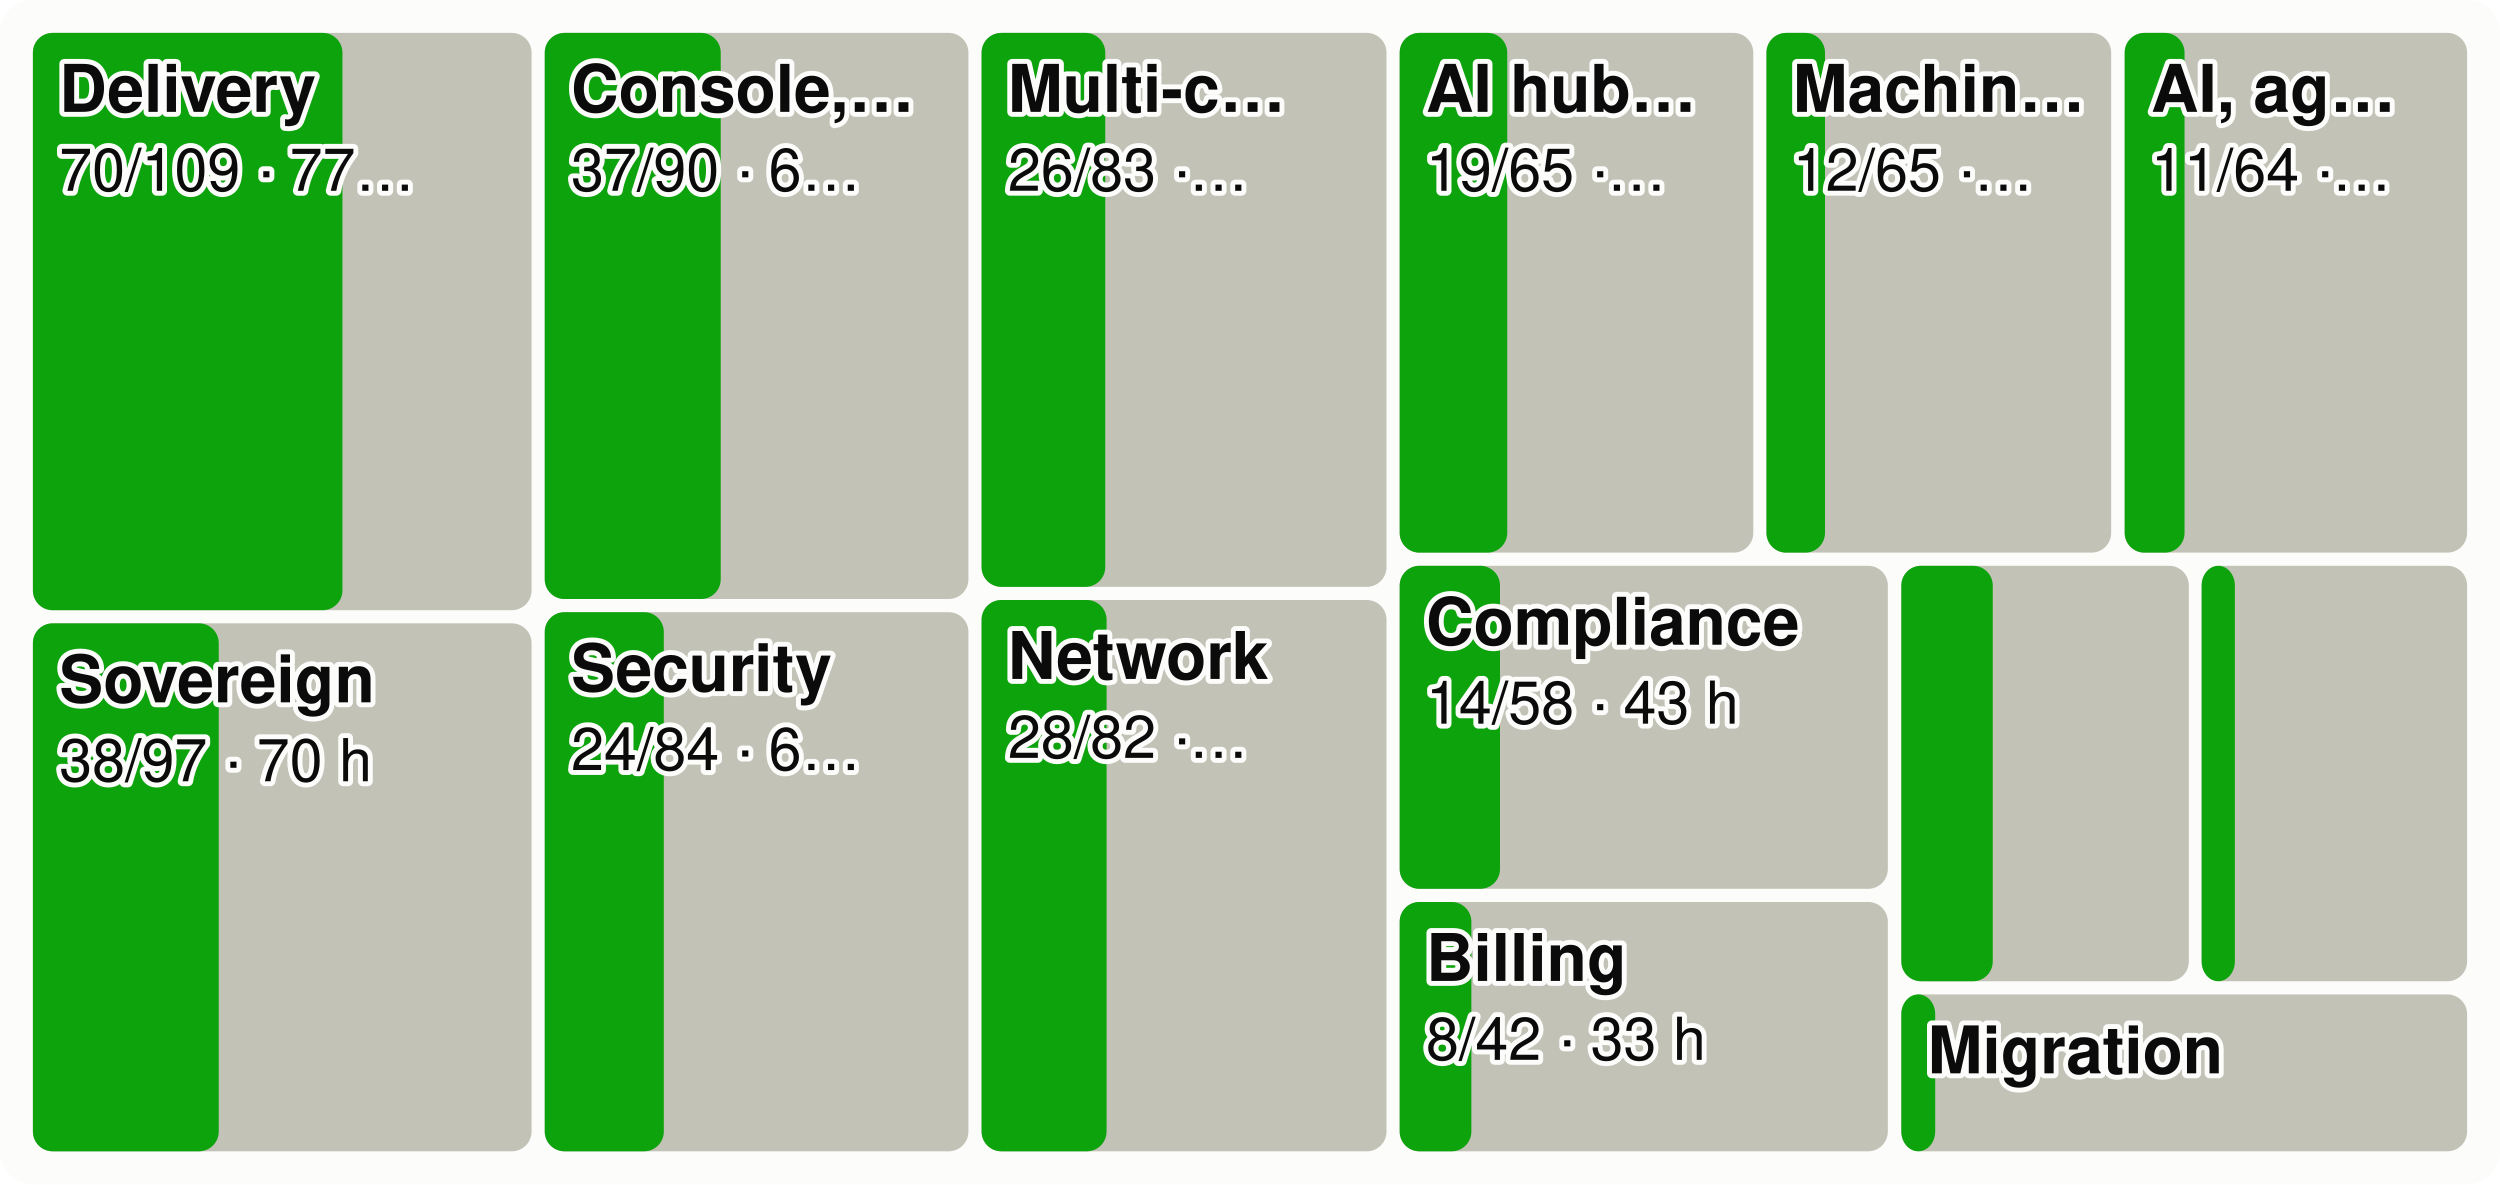
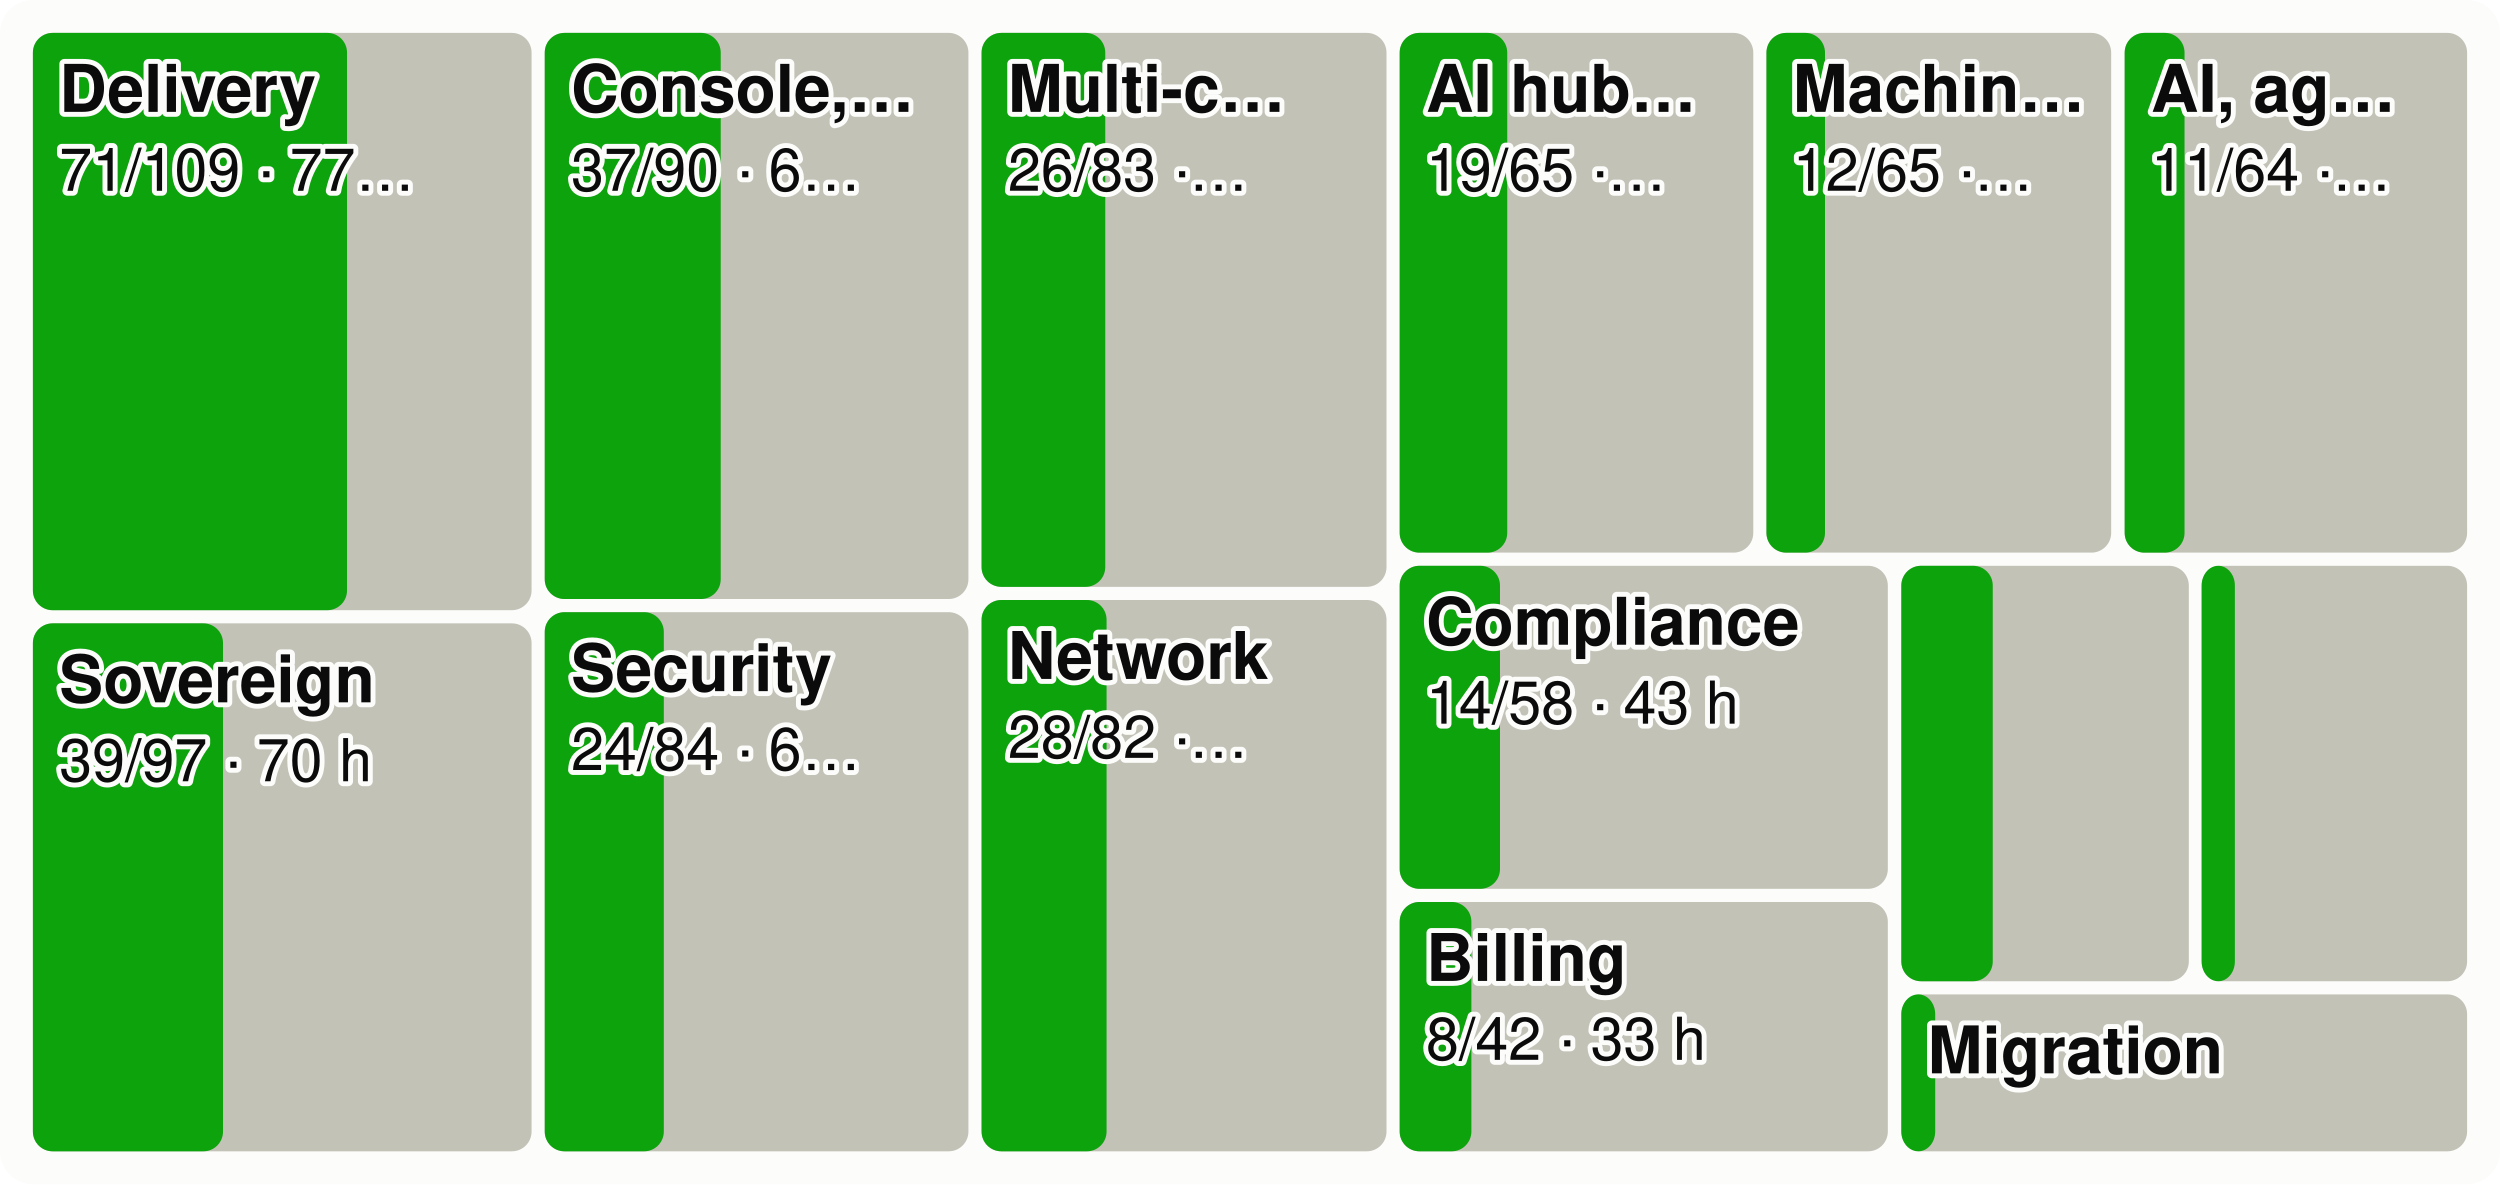
<svg xmlns="http://www.w3.org/2000/svg" viewBox="0 0 760 360" width="760" height="360" font-family="system-ui,-apple-system,Segoe UI,Helvetica,Arial,sans-serif" font-size="18" role="img" aria-label="Every product area as a tile sized by effort, the merged share in green">
  <style>.h{paint-order:stroke;stroke:#fcfcfb;stroke-width:3px;stroke-linejoin:round}.rg{stroke:#fcfcfb}@media (prefers-color-scheme: dark){.bg{fill:#1a1a19}.t1{fill:#f0efec}.t2{fill:#c3c2b7}.gr{stroke:#2c2c2a}.ax{stroke:#383835}.ld{stroke:#383835}.br{stroke:#c3c2b7}.m{stroke:#3987e5}.dp{stroke:#d95926}.v{stroke:#199e70}.i2{stroke:#c3c2b7}.i1{stroke:#f0efec}.f1{fill:#3987e5}.f2{fill:#d95926}.f3{fill:#199e70}.f4{fill:#c98500}.ev{fill:#c3c2b7}.inv{fill:#1a1a19}.done{fill:#cde2fb}.todo{fill:#52514e}.tile{fill:#262624}.h,.rg{stroke:#1a1a19}}</style>
  <rect width="760" height="360" rx="10" class="bg" fill="#fcfcfb" />
  <rect x="10.0" y="10.0" width="151.6" height="175.5" rx="6" class="todo" fill="#c3c2b7" />
-   <rect x="10.0" y="10.0" width="94.1" height="175.5" rx="6" class="gain" fill="#0ca30c" />
+   <rect x="10.0" y="10.0" width="95.5" height="175.5" rx="6" class="gain" fill="#0ca30c" />
  <text x="18.0" y="34.0" class="t1 h" fill="#0b0b0b" font-size="20" font-weight="600">Delivery</text>
-   <text x="18.0" y="58.0" class="t1 h" fill="#0b0b0b" font-size="18">70/109 · 77…</text>
+   <text x="18.0" y="58.0" class="t1 h" fill="#0b0b0b" font-size="18">71/109 · 77…</text>
  <rect x="10.0" y="189.5" width="151.6" height="160.5" rx="6" class="todo" fill="#c3c2b7" />
-   <rect x="10.0" y="189.5" width="56.5" height="160.5" rx="6" class="gain" fill="#0ca30c" />
+   <rect x="10.0" y="189.5" width="57.8" height="160.5" rx="6" class="gain" fill="#0ca30c" />
  <text x="18.0" y="213.5" class="t1 h" fill="#0b0b0b" font-size="20" font-weight="600">Sovereign</text>
-   <text x="18.0" y="237.5" class="t1 h" fill="#0b0b0b" font-size="18">38/97 · 70 h</text>
+   <text x="18.0" y="237.5" class="t1 h" fill="#0b0b0b" font-size="18">39/97 · 70 h</text>
  <rect x="165.6" y="10.0" width="128.8" height="172.1" rx="6" class="todo" fill="#c3c2b7" />
  <rect x="165.6" y="10.0" width="53.5" height="172.1" rx="6" class="gain" fill="#0ca30c" />
  <text x="173.6" y="34.0" class="t1 h" fill="#0b0b0b" font-size="20" font-weight="600">Console,…</text>
  <text x="173.6" y="58.0" class="t1 h" fill="#0b0b0b" font-size="18">37/90 · 6…</text>
  <rect x="165.6" y="186.1" width="128.8" height="163.9" rx="6" class="todo" fill="#c3c2b7" />
  <rect x="165.6" y="186.1" width="36.2" height="163.9" rx="6" class="gain" fill="#0ca30c" />
  <text x="173.6" y="210.1" class="t1 h" fill="#0b0b0b" font-size="20" font-weight="600">Security</text>
  <text x="173.6" y="234.1" class="t1 h" fill="#0b0b0b" font-size="18">24/84 · 6…</text>
  <rect x="298.4" y="10.0" width="123.1" height="168.4" rx="6" class="todo" fill="#c3c2b7" />
  <rect x="298.4" y="10.0" width="37.6" height="168.4" rx="6" class="gain" fill="#0ca30c" />
  <text x="306.4" y="34.0" class="t1 h" fill="#0b0b0b" font-size="20" font-weight="600">Multi-c…</text>
  <text x="306.4" y="58.0" class="t1 h" fill="#0b0b0b" font-size="18">26/83 ·…</text>
  <rect x="298.4" y="182.4" width="123.1" height="167.6" rx="6" class="todo" fill="#c3c2b7" />
  <rect x="298.4" y="182.4" width="38.0" height="167.6" rx="6" class="gain" fill="#0ca30c" />
  <text x="306.4" y="206.4" class="t1 h" fill="#0b0b0b" font-size="20" font-weight="600">Network</text>
  <text x="306.4" y="230.4" class="t1 h" fill="#0b0b0b" font-size="18">28/82 ·…</text>
  <rect x="425.5" y="10.0" width="107.5" height="158.0" rx="6" class="todo" fill="#c3c2b7" />
  <rect x="425.5" y="10.0" width="32.7" height="158.0" rx="6" class="gain" fill="#0ca30c" />
  <text x="433.5" y="34.0" class="t1 h" fill="#0b0b0b" font-size="20" font-weight="600">AI hub…</text>
  <text x="433.5" y="58.0" class="t1 h" fill="#0b0b0b" font-size="18">19/65 ·…</text>
  <rect x="537.0" y="10.0" width="104.8" height="158.0" rx="6" class="todo" fill="#c3c2b7" />
  <rect x="537.0" y="10.0" width="17.8" height="158.0" rx="6" class="gain" fill="#0ca30c" />
  <text x="545.0" y="34.0" class="t1 h" fill="#0b0b0b" font-size="20" font-weight="600">Machin…</text>
  <text x="545.0" y="58.0" class="t1 h" fill="#0b0b0b" font-size="18">12/65 ·…</text>
  <rect x="645.9" y="10.0" width="104.1" height="158.0" rx="6" class="todo" fill="#c3c2b7" />
  <rect x="645.9" y="10.0" width="18.2" height="158.0" rx="6" class="gain" fill="#0ca30c" />
  <text x="653.9" y="34.0" class="t1 h" fill="#0b0b0b" font-size="20" font-weight="600">AI, ag…</text>
  <text x="653.9" y="58.0" class="t1 h" fill="#0b0b0b" font-size="18">11/64 ·…</text>
  <rect x="425.5" y="172.0" width="148.4" height="98.2" rx="6" class="todo" fill="#c3c2b7" />
  <rect x="425.5" y="172.0" width="30.5" height="98.2" rx="6" class="gain" fill="#0ca30c" />
  <text x="433.5" y="196.0" class="t1 h" fill="#0b0b0b" font-size="20" font-weight="600">Compliance</text>
  <text x="433.5" y="220.0" class="t1 h" fill="#0b0b0b" font-size="18">14/58 · 43 h</text>
  <rect x="425.5" y="274.2" width="148.4" height="75.8" rx="6" class="todo" fill="#c3c2b7" />
  <rect x="425.5" y="274.2" width="21.8" height="75.8" rx="6" class="gain" fill="#0ca30c" />
  <text x="433.5" y="298.2" class="t1 h" fill="#0b0b0b" font-size="20" font-weight="600">Billing</text>
  <text x="433.5" y="322.2" class="t1 h" fill="#0b0b0b" font-size="18">8/42 · 33 h</text>
  <rect x="578.0" y="172.0" width="87.4" height="126.3" rx="6" class="todo" fill="#c3c2b7" />
  <rect x="578.0" y="172.0" width="27.8" height="126.3" rx="6" class="gain" fill="#0ca30c" />
  <rect x="669.3" y="172.0" width="80.7" height="126.3" rx="6" class="todo" fill="#c3c2b7" />
  <rect x="669.3" y="172.0" width="10.1" height="126.3" rx="6" class="gain" fill="#0ca30c" />
  <rect x="578.0" y="302.3" width="172.0" height="47.7" rx="6" class="todo" fill="#c3c2b7" />
  <rect x="578.0" y="302.3" width="10.3" height="47.7" rx="6" class="gain" fill="#0ca30c" />
  <text x="586.0" y="326.3" class="t1 h" fill="#0b0b0b" font-size="20" font-weight="600">Migration</text>
</svg>
